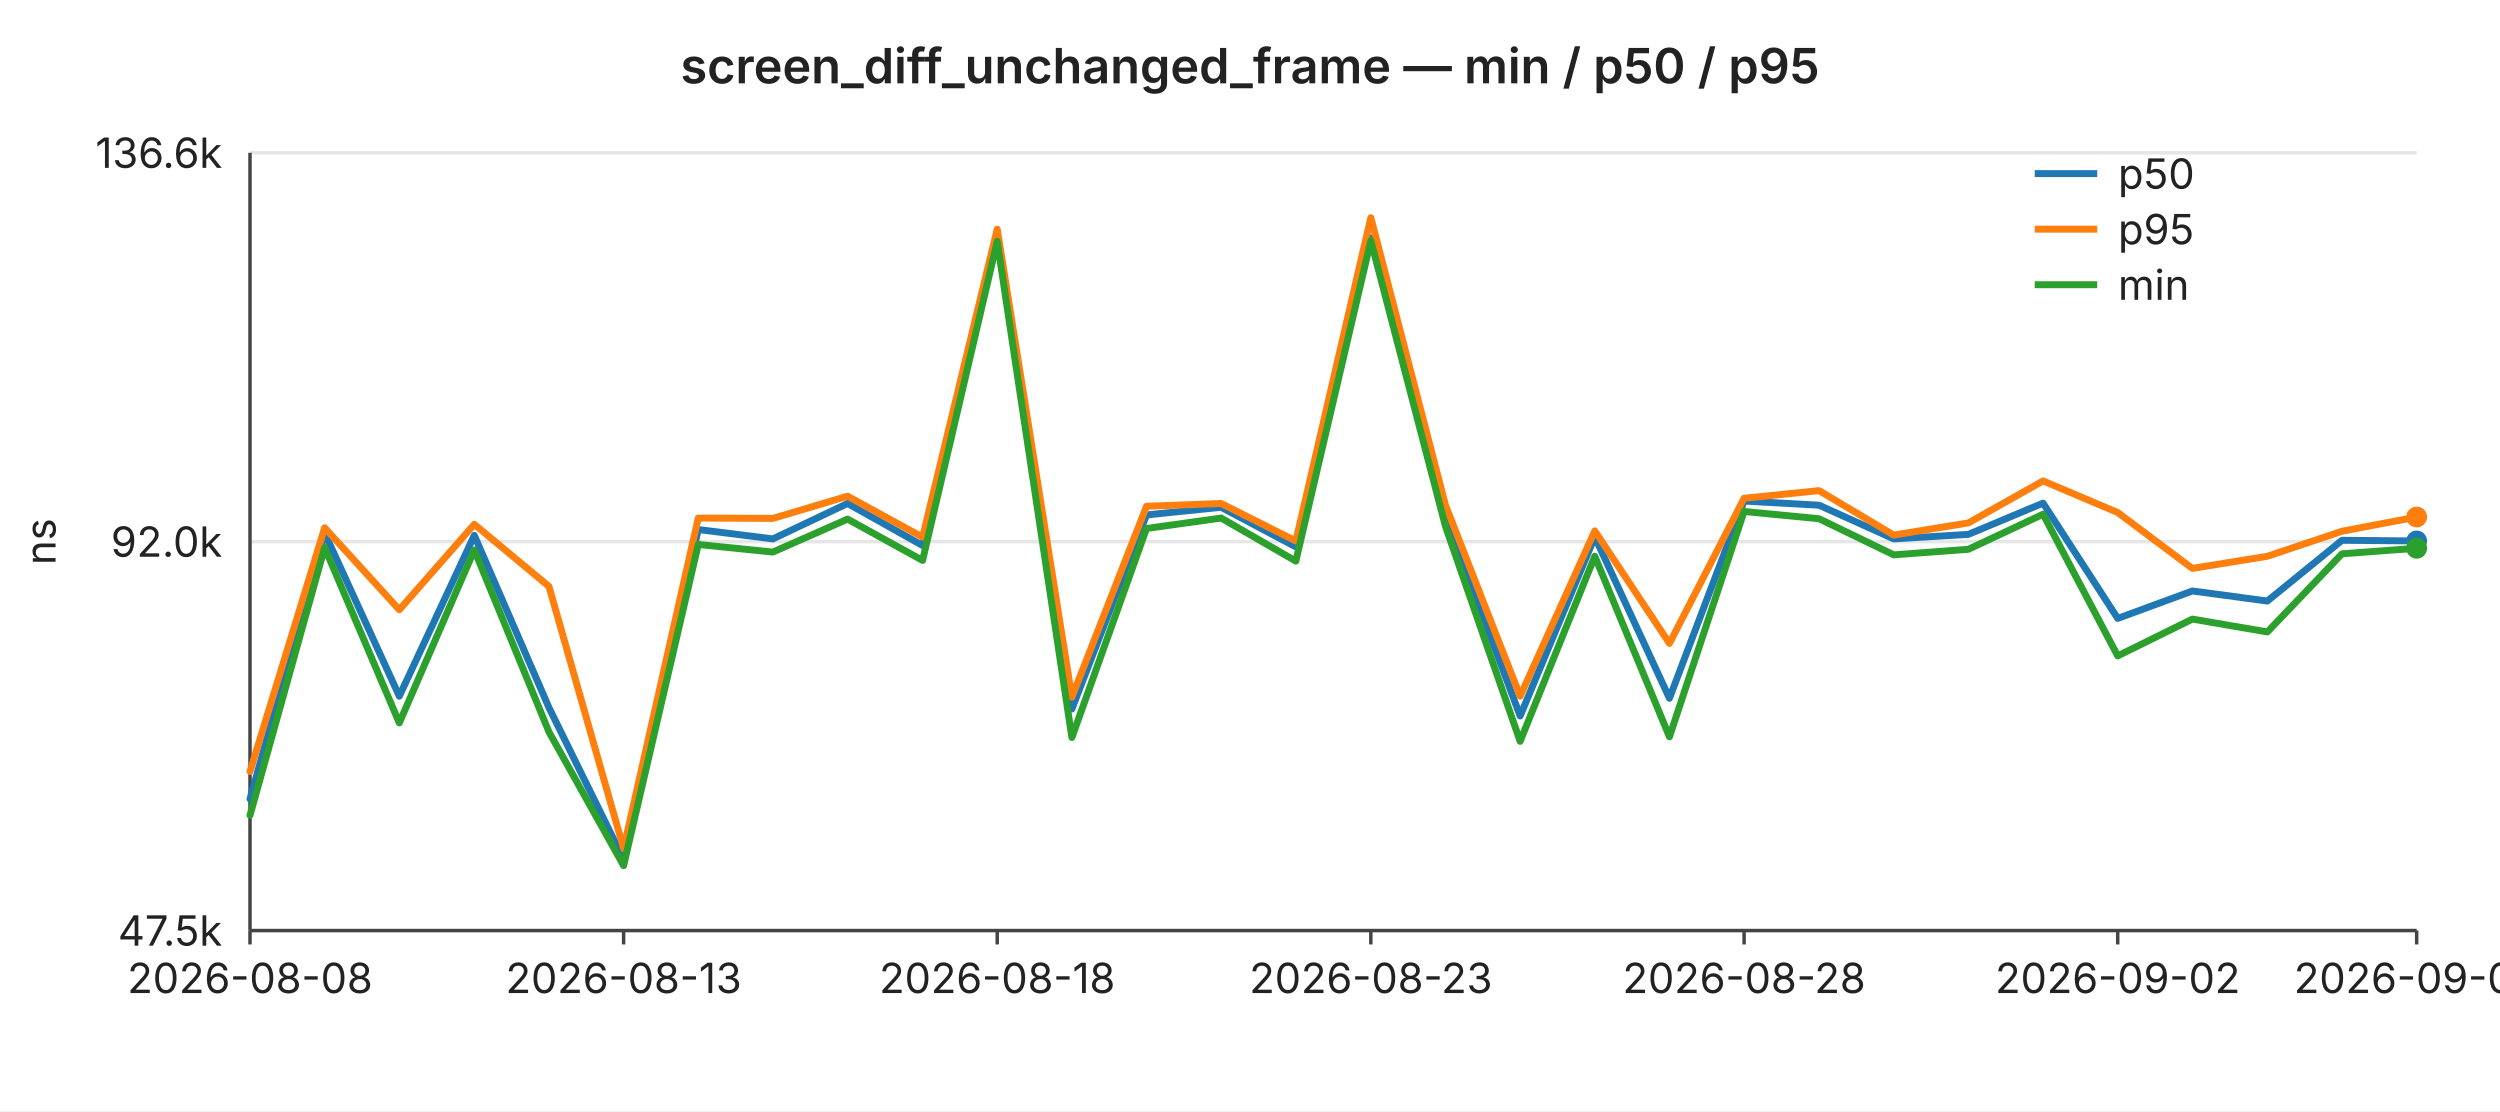
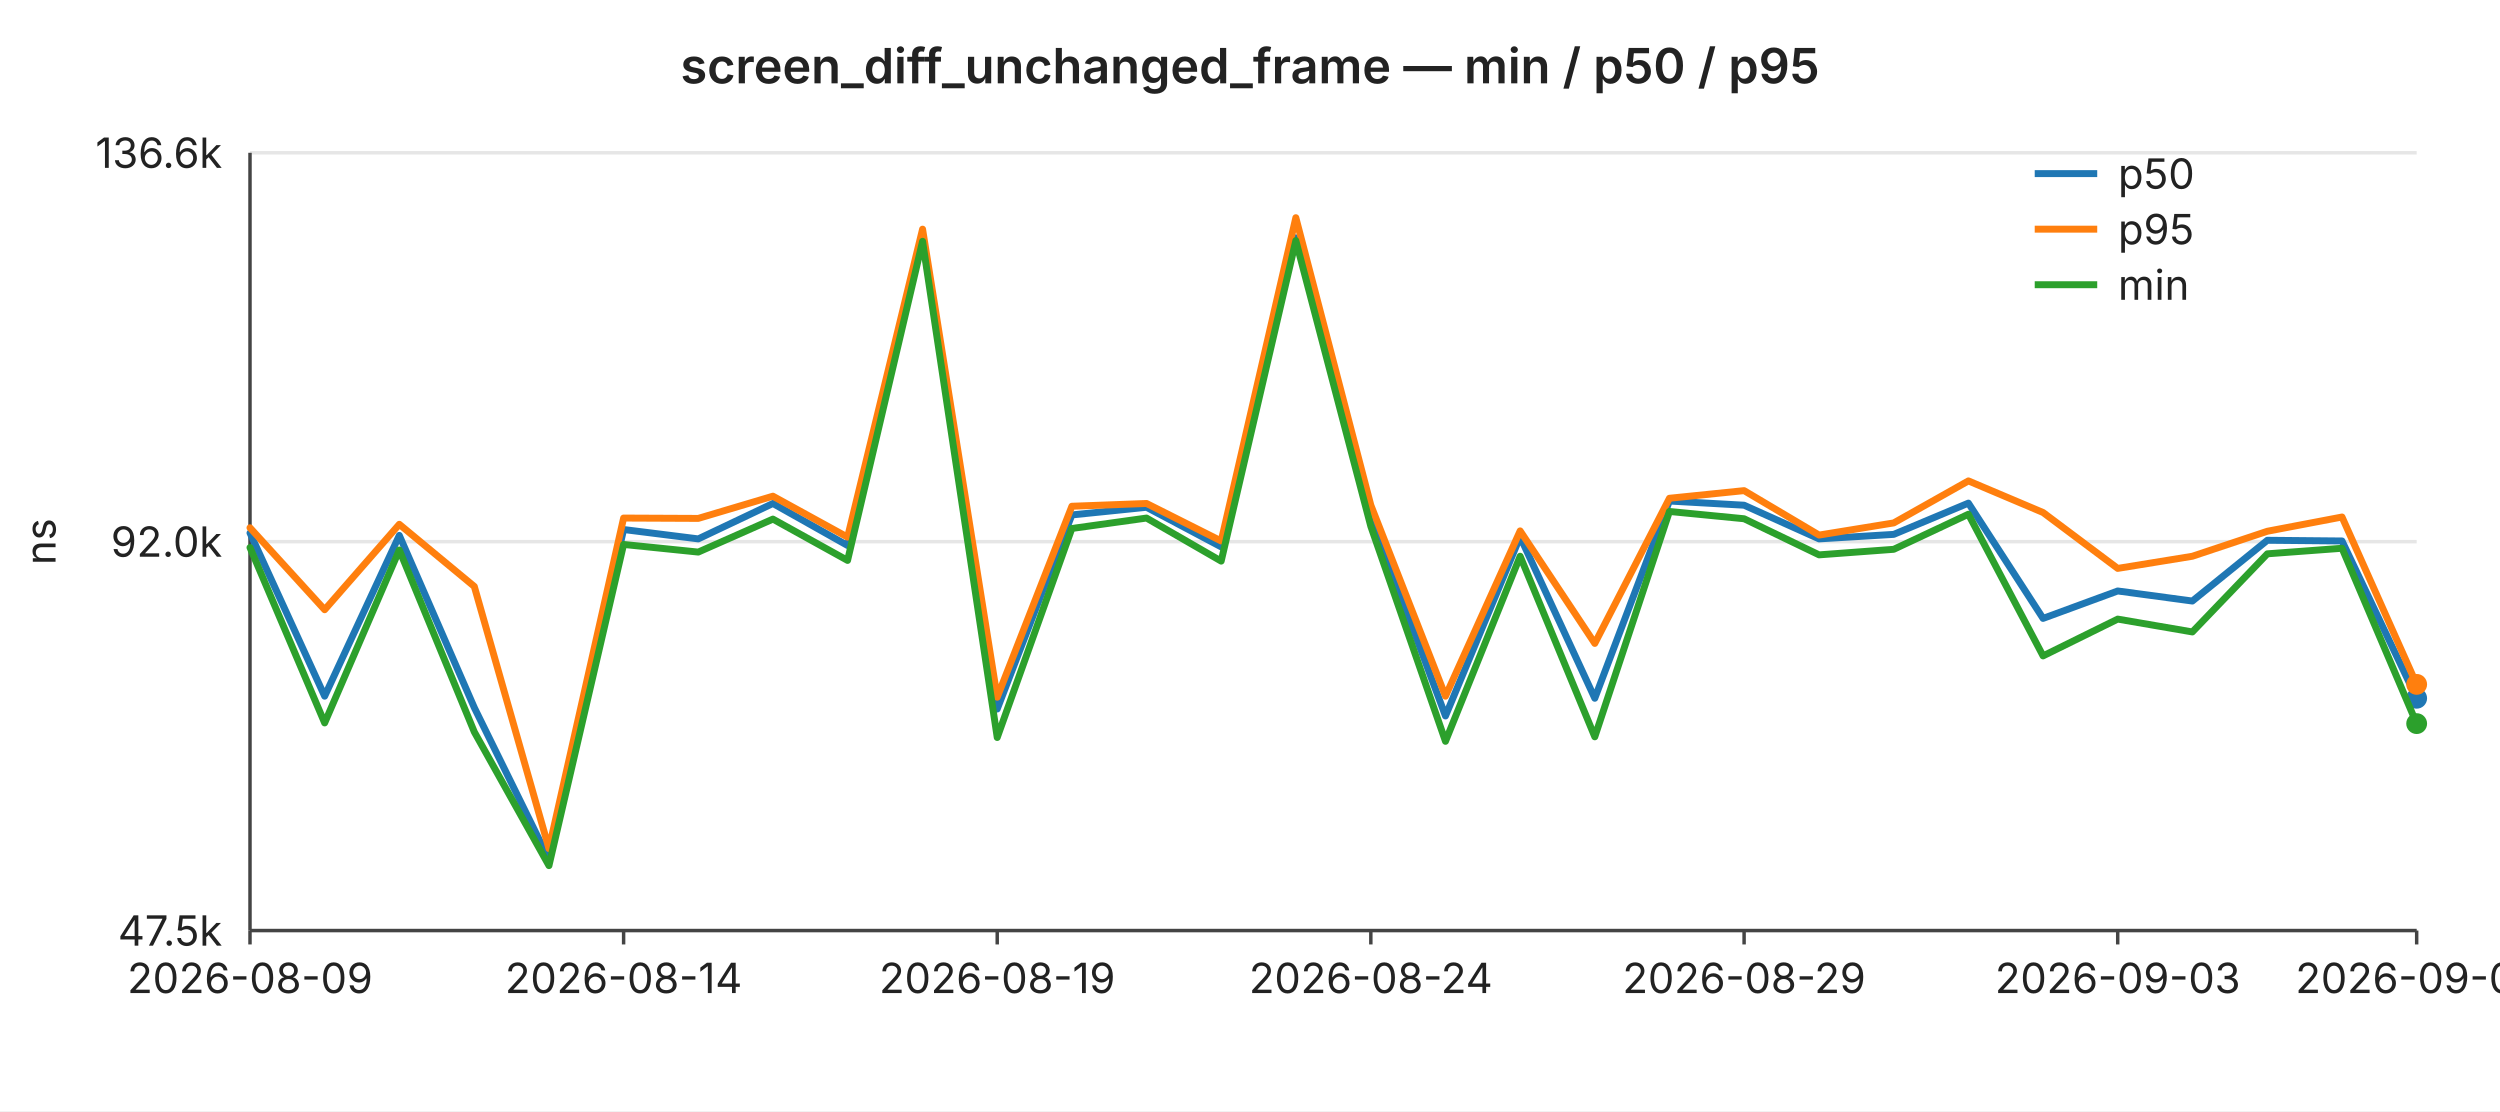
<svg xmlns="http://www.w3.org/2000/svg" width="720" height="320" viewBox="0 0 720 320" font-family="-apple-system,BlinkMacSystemFont,Segoe UI,sans-serif" font-size="12">
  <rect width="720" height="320" fill="#ffffff" />
  <text x="360" y="24" text-anchor="middle" font-size="14" font-weight="600" fill="#222">screen_diff_unchanged_frame — min / p50 / p95</text>
  <line x1="72" y1="44.0" x2="696" y2="44.0" stroke="#e6e6e6" stroke-width="1" />
  <text x="64" y="44.0" text-anchor="end" dominant-baseline="middle" fill="#222">136.6k</text>
  <line x1="72" y1="156.0" x2="696" y2="156.0" stroke="#e6e6e6" stroke-width="1" />
  <text x="64" y="156.0" text-anchor="end" dominant-baseline="middle" fill="#222">92.0k</text>
  <line x1="72" y1="268.0" x2="696" y2="268.0" stroke="#e6e6e6" stroke-width="1" />
  <text x="64" y="268.0" text-anchor="end" dominant-baseline="middle" fill="#222">47.5k</text>
  <text x="16" y="156" text-anchor="middle" fill="#222" transform="rotate(-90 16 156)">ns</text>
  <line x1="72" y1="44" x2="72" y2="268" stroke="#444" stroke-width="1" />
  <line x1="72" y1="268" x2="696" y2="268" stroke="#444" stroke-width="1" />
  <line x1="72.0" y1="268" x2="72.0" y2="272" stroke="#444" stroke-width="1" />
-   <text x="72.0" y="286" text-anchor="middle" fill="#222">2026-08-08</text>
+   <text x="72.0" y="286" text-anchor="middle" fill="#222">2026-08-09</text>
  <line x1="179.6" y1="268" x2="179.6" y2="272" stroke="#444" stroke-width="1" />
-   <text x="179.6" y="286" text-anchor="middle" fill="#222">2026-08-13</text>
+   <text x="179.6" y="286" text-anchor="middle" fill="#222">2026-08-14</text>
  <line x1="287.2" y1="268" x2="287.2" y2="272" stroke="#444" stroke-width="1" />
-   <text x="287.2" y="286" text-anchor="middle" fill="#222">2026-08-18</text>
+   <text x="287.2" y="286" text-anchor="middle" fill="#222">2026-08-19</text>
  <line x1="394.8" y1="268" x2="394.8" y2="272" stroke="#444" stroke-width="1" />
-   <text x="394.8" y="286" text-anchor="middle" fill="#222">2026-08-23</text>
+   <text x="394.8" y="286" text-anchor="middle" fill="#222">2026-08-24</text>
  <line x1="502.3" y1="268" x2="502.3" y2="272" stroke="#444" stroke-width="1" />
-   <text x="502.3" y="286" text-anchor="middle" fill="#222">2026-08-28</text>
+   <text x="502.3" y="286" text-anchor="middle" fill="#222">2026-08-29</text>
  <line x1="609.9" y1="268" x2="609.9" y2="272" stroke="#444" stroke-width="1" />
-   <text x="609.9" y="286" text-anchor="middle" fill="#222">2026-09-02</text>
+   <text x="609.9" y="286" text-anchor="middle" fill="#222">2026-09-03</text>
  <line x1="696.0" y1="268" x2="696.0" y2="272" stroke="#444" stroke-width="1" />
-   <text x="696.0" y="286" text-anchor="middle" fill="#222">2026-09-06</text>
-   <polyline fill="none" stroke="#1f77b4" stroke-width="2" stroke-linejoin="round" stroke-linecap="round" points="72.0,230.1 93.5,153.5 115.0,200.5 136.6,154.2 158.1,203.8 179.6,247.5 201.1,152.5 222.6,155.2 244.1,145.0 265.7,157.1 287.2,68.7 308.7,204.2 330.2,148.3 351.7,146.1 373.2,157.5 394.8,68.5 416.3,148.5 437.8,206.2 459.3,154.6 480.8,201.1 502.3,144.3 523.9,145.5 545.4,155.2 566.9,153.9 588.4,144.9 609.9,178.1 631.4,170.2 653.0,173.1 674.5,155.6 696.0,155.8" />
-   <circle cx="696.0" cy="155.8" r="3" fill="#1f77b4" />
-   <polyline fill="none" stroke="#ff7f0e" stroke-width="2" stroke-linejoin="round" stroke-linecap="round" points="72.0,222.2 93.5,152.0 115.0,175.6 136.6,151.0 158.1,168.9 179.6,244.4 201.1,149.2 222.6,149.3 244.1,142.9 265.7,154.7 287.2,66.0 308.7,200.8 330.2,145.8 351.7,145.0 373.2,155.8 394.8,62.7 416.3,145.5 437.8,200.5 459.3,152.9 480.8,185.3 502.3,143.5 523.9,141.3 545.4,154.1 566.9,150.6 588.4,138.5 609.9,147.6 631.4,163.7 653.0,160.2 674.5,153.0 696.0,148.9" />
-   <circle cx="696.0" cy="148.9" r="3" fill="#ff7f0e" />
-   <polyline fill="none" stroke="#2ca02c" stroke-width="2" stroke-linejoin="round" stroke-linecap="round" points="72.0,234.8 93.5,157.7 115.0,208.2 136.6,158.4 158.1,210.8 179.6,249.3 201.1,156.8 222.6,159.0 244.1,149.5 265.7,161.4 287.2,69.5 308.7,212.4 330.2,152.2 351.7,149.2 373.2,161.6 394.8,69.3 416.3,151.6 437.8,213.5 459.3,160.2 480.8,212.2 502.3,147.3 523.9,149.4 545.4,159.8 566.9,158.2 588.4,148.1 609.9,188.9 631.4,178.3 653.0,182.0 674.5,159.5 696.0,157.9" />
-   <circle cx="696.0" cy="157.9" r="3" fill="#2ca02c" />
+   <text x="696.0" y="286" text-anchor="middle" fill="#222">2026-09-07</text>
+   <polyline fill="none" stroke="#1f77b4" stroke-width="2" stroke-linejoin="round" stroke-linecap="round" points="72.0,153.5 93.5,200.5 115.0,154.2 136.6,203.8 158.1,247.5 179.6,152.5 201.1,155.2 222.6,145.0 244.1,157.1 265.7,68.7 287.2,204.2 308.7,148.3 330.2,146.1 351.7,157.5 373.2,68.5 394.8,148.5 416.3,206.2 437.8,154.6 459.3,201.1 480.8,144.3 502.3,145.5 523.9,155.2 545.4,153.9 566.9,144.9 588.4,178.1 609.9,170.2 631.4,173.1 653.0,155.6 674.5,155.8 696.0,201.1" />
+   <circle cx="696.0" cy="201.1" r="3" fill="#1f77b4" />
+   <polyline fill="none" stroke="#ff7f0e" stroke-width="2" stroke-linejoin="round" stroke-linecap="round" points="72.0,152.0 93.5,175.6 115.0,151.0 136.6,168.9 158.1,244.4 179.6,149.2 201.1,149.3 222.6,142.9 244.1,154.7 265.7,66.0 287.2,200.8 308.7,145.8 330.2,145.0 351.7,155.8 373.2,62.7 394.8,145.5 416.3,200.5 437.8,152.9 459.3,185.3 480.8,143.5 502.3,141.3 523.9,154.1 545.4,150.6 566.9,138.5 588.4,147.6 609.9,163.7 631.4,160.2 653.0,153.0 674.5,148.9 696.0,197.1" />
+   <circle cx="696.0" cy="197.1" r="3" fill="#ff7f0e" />
+   <polyline fill="none" stroke="#2ca02c" stroke-width="2" stroke-linejoin="round" stroke-linecap="round" points="72.0,157.7 93.5,208.2 115.0,158.4 136.6,210.8 158.1,249.3 179.6,156.8 201.1,159.0 222.6,149.5 244.1,161.4 265.7,69.5 287.2,212.4 308.7,152.2 330.2,149.2 351.7,161.6 373.2,69.3 394.8,151.6 416.3,213.5 437.8,160.2 459.3,212.2 480.8,147.3 502.3,149.4 523.9,159.8 545.4,158.2 566.9,148.1 588.4,188.9 609.9,178.3 631.4,182.0 653.0,159.5 674.5,157.9 696.0,208.4" />
+   <circle cx="696.0" cy="208.4" r="3" fill="#2ca02c" />
  <line x1="586" y1="50" x2="604" y2="50" stroke="#1f77b4" stroke-width="2" />
  <text x="610" y="50" dominant-baseline="middle" fill="#222">p50</text>
  <line x1="586" y1="66" x2="604" y2="66" stroke="#ff7f0e" stroke-width="2" />
  <text x="610" y="66" dominant-baseline="middle" fill="#222">p95</text>
  <line x1="586" y1="82" x2="604" y2="82" stroke="#2ca02c" stroke-width="2" />
  <text x="610" y="82" dominant-baseline="middle" fill="#222">min</text>
</svg>
